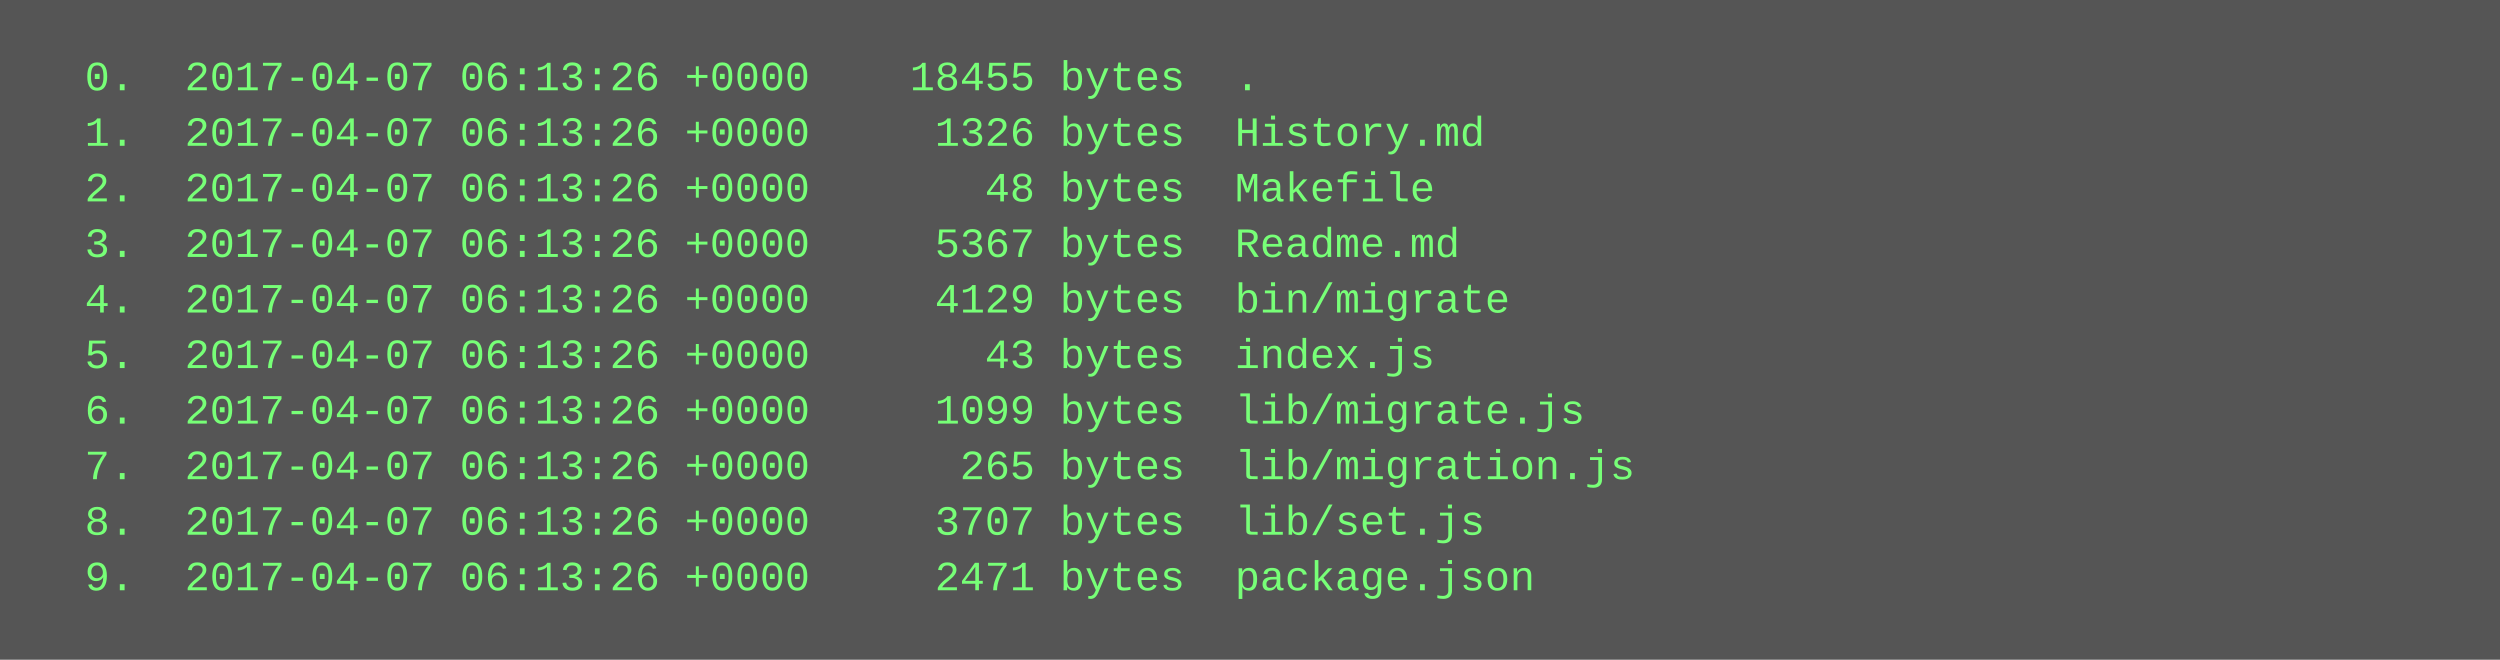
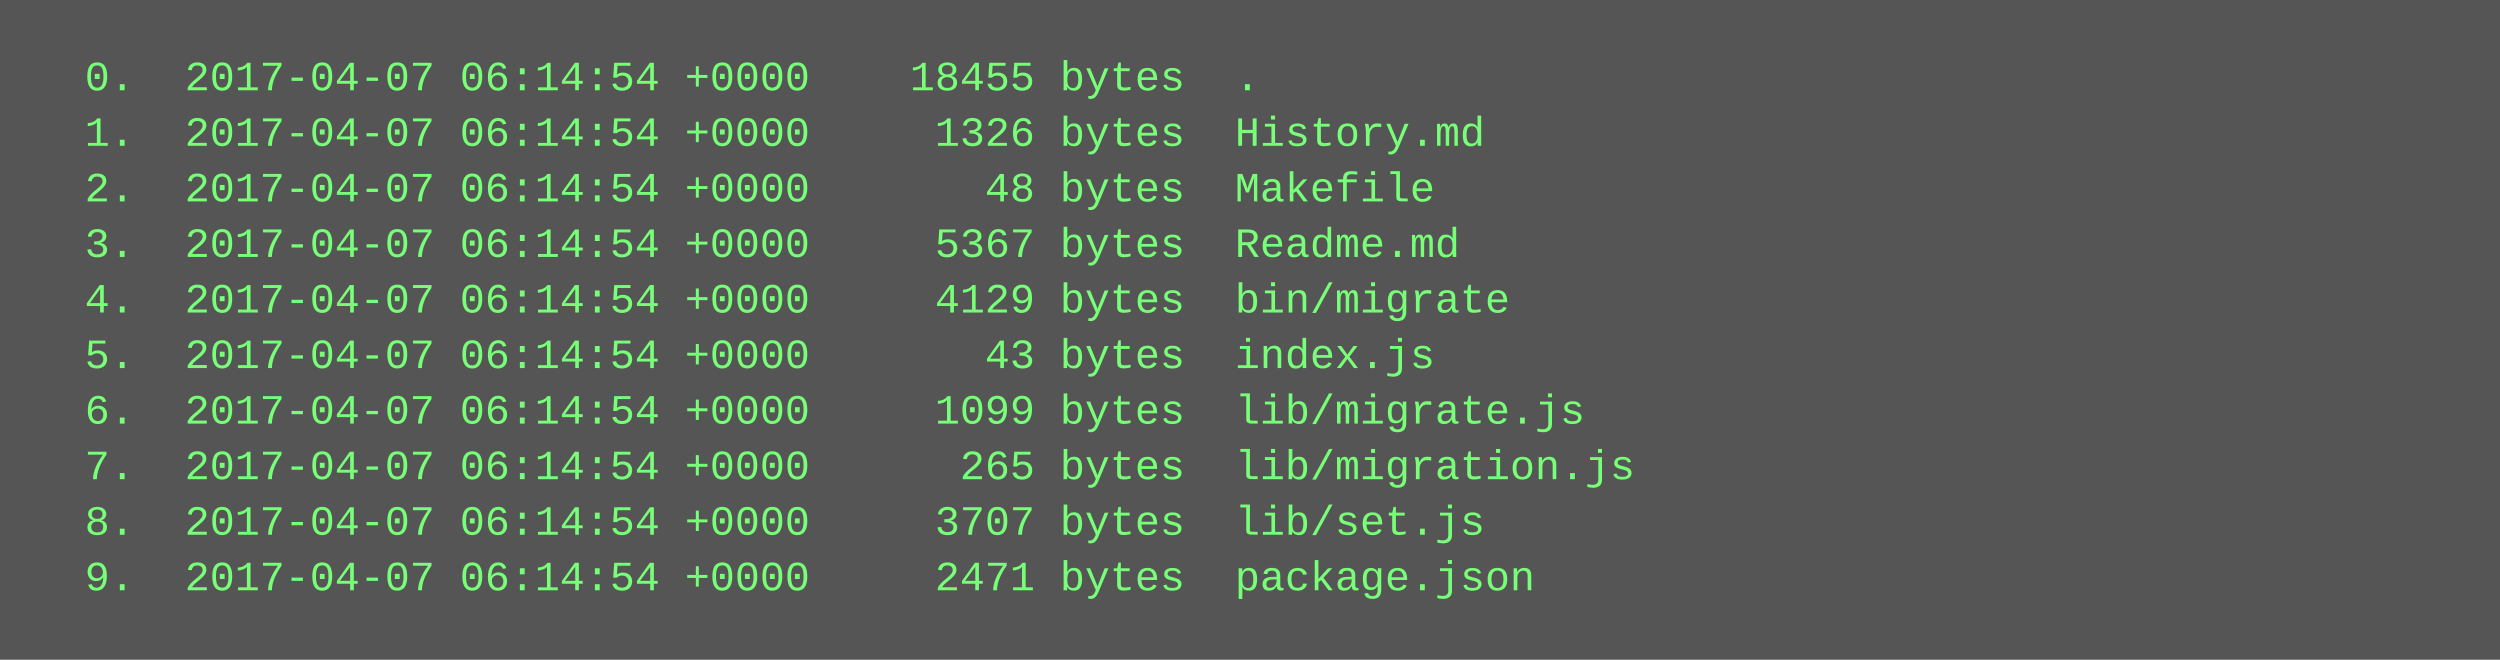
<svg xmlns="http://www.w3.org/2000/svg" height="190" width="720">
  <rect height="190" fill="#555" width="720" />
  <text fill="#7f7" font-family="Courier New" font-size="12" xml:space="preserve">
-     <tspan x="10" y="26">  0.  2017-04-07 06:13:26 +0000    18455 bytes  .</tspan>
-     <tspan x="10" y="42">  1.  2017-04-07 06:13:26 +0000     1326 bytes  History.md</tspan>
-     <tspan x="10" y="58">  2.  2017-04-07 06:13:26 +0000       48 bytes  Makefile</tspan>
-     <tspan x="10" y="74">  3.  2017-04-07 06:13:26 +0000     5367 bytes  Readme.md</tspan>
-     <tspan x="10" y="90">  4.  2017-04-07 06:13:26 +0000     4129 bytes  bin/migrate</tspan>
-     <tspan x="10" y="106">  5.  2017-04-07 06:13:26 +0000       43 bytes  index.js</tspan>
-     <tspan x="10" y="122">  6.  2017-04-07 06:13:26 +0000     1099 bytes  lib/migrate.js</tspan>
-     <tspan x="10" y="138">  7.  2017-04-07 06:13:26 +0000      265 bytes  lib/migration.js</tspan>
-     <tspan x="10" y="154">  8.  2017-04-07 06:13:26 +0000     3707 bytes  lib/set.js</tspan>
-     <tspan x="10" y="170">  9.  2017-04-07 06:13:26 +0000     2471 bytes  package.json</tspan>
+     <tspan x="10" y="26">  0.  2017-04-07 06:14:54 +0000    18455 bytes  .</tspan>
+     <tspan x="10" y="42">  1.  2017-04-07 06:14:54 +0000     1326 bytes  History.md</tspan>
+     <tspan x="10" y="58">  2.  2017-04-07 06:14:54 +0000       48 bytes  Makefile</tspan>
+     <tspan x="10" y="74">  3.  2017-04-07 06:14:54 +0000     5367 bytes  Readme.md</tspan>
+     <tspan x="10" y="90">  4.  2017-04-07 06:14:54 +0000     4129 bytes  bin/migrate</tspan>
+     <tspan x="10" y="106">  5.  2017-04-07 06:14:54 +0000       43 bytes  index.js</tspan>
+     <tspan x="10" y="122">  6.  2017-04-07 06:14:54 +0000     1099 bytes  lib/migrate.js</tspan>
+     <tspan x="10" y="138">  7.  2017-04-07 06:14:54 +0000      265 bytes  lib/migration.js</tspan>
+     <tspan x="10" y="154">  8.  2017-04-07 06:14:54 +0000     3707 bytes  lib/set.js</tspan>
+     <tspan x="10" y="170">  9.  2017-04-07 06:14:54 +0000     2471 bytes  package.json</tspan>
  </text>
</svg>
